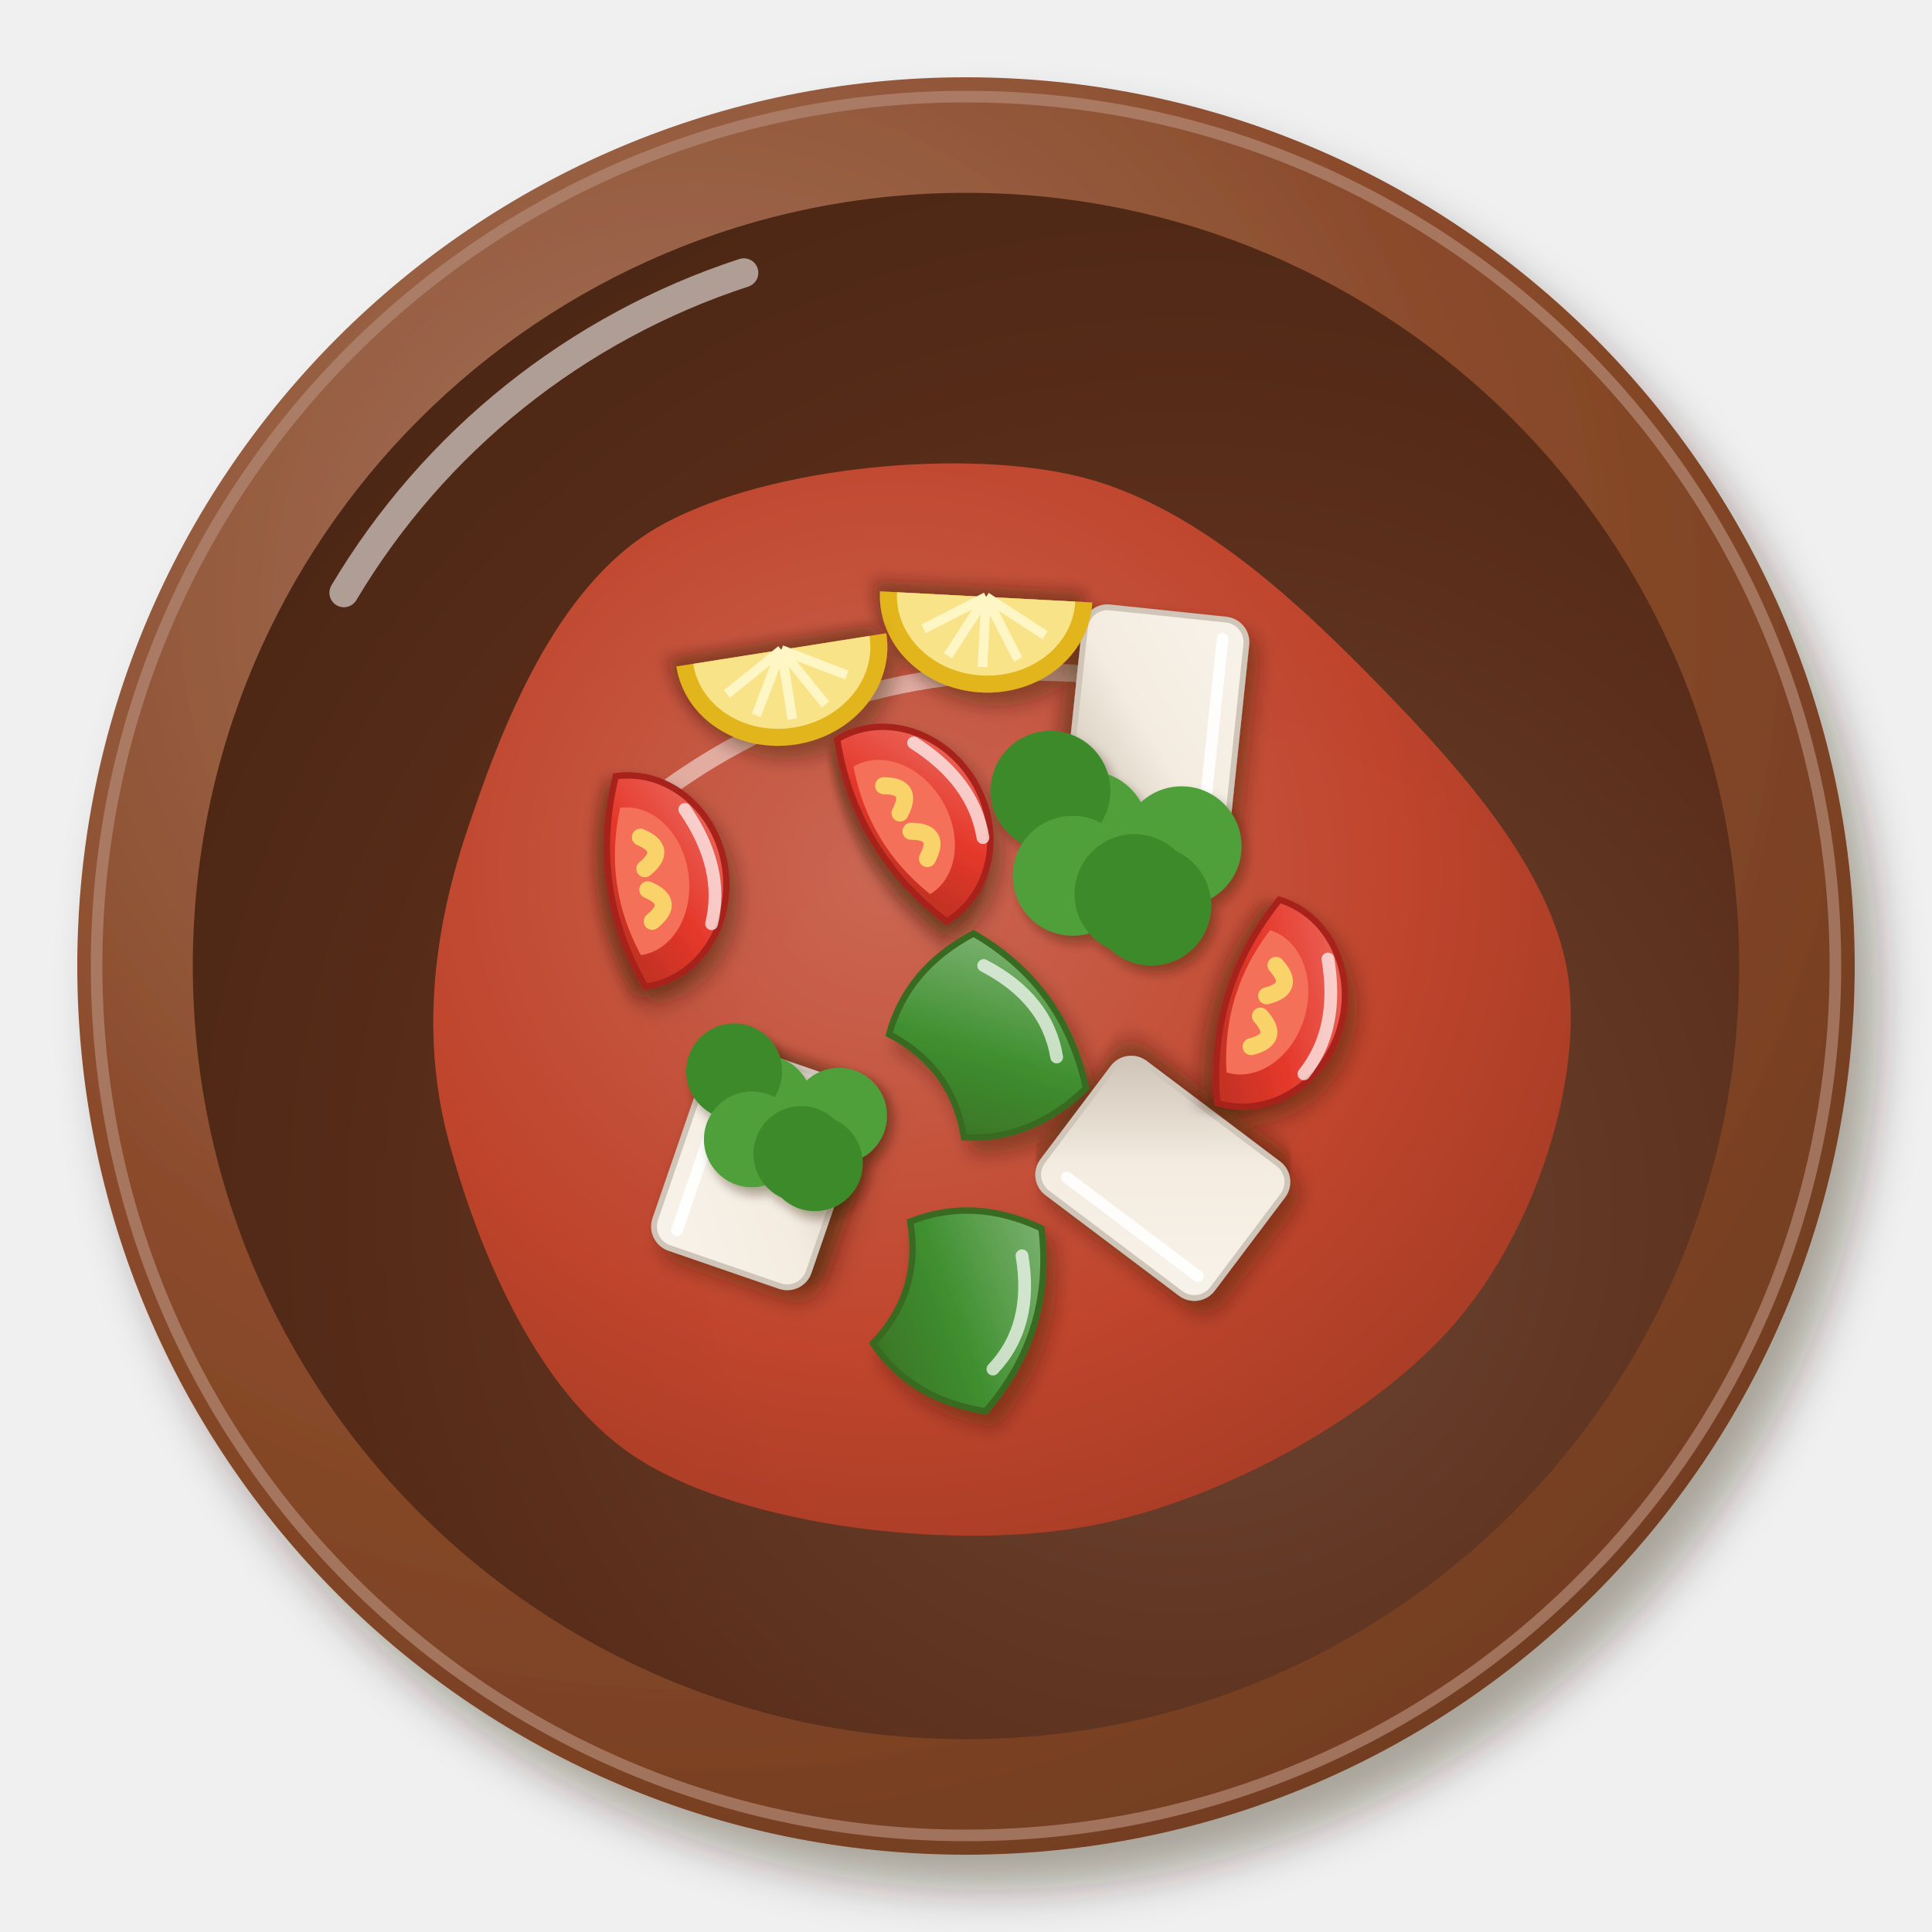
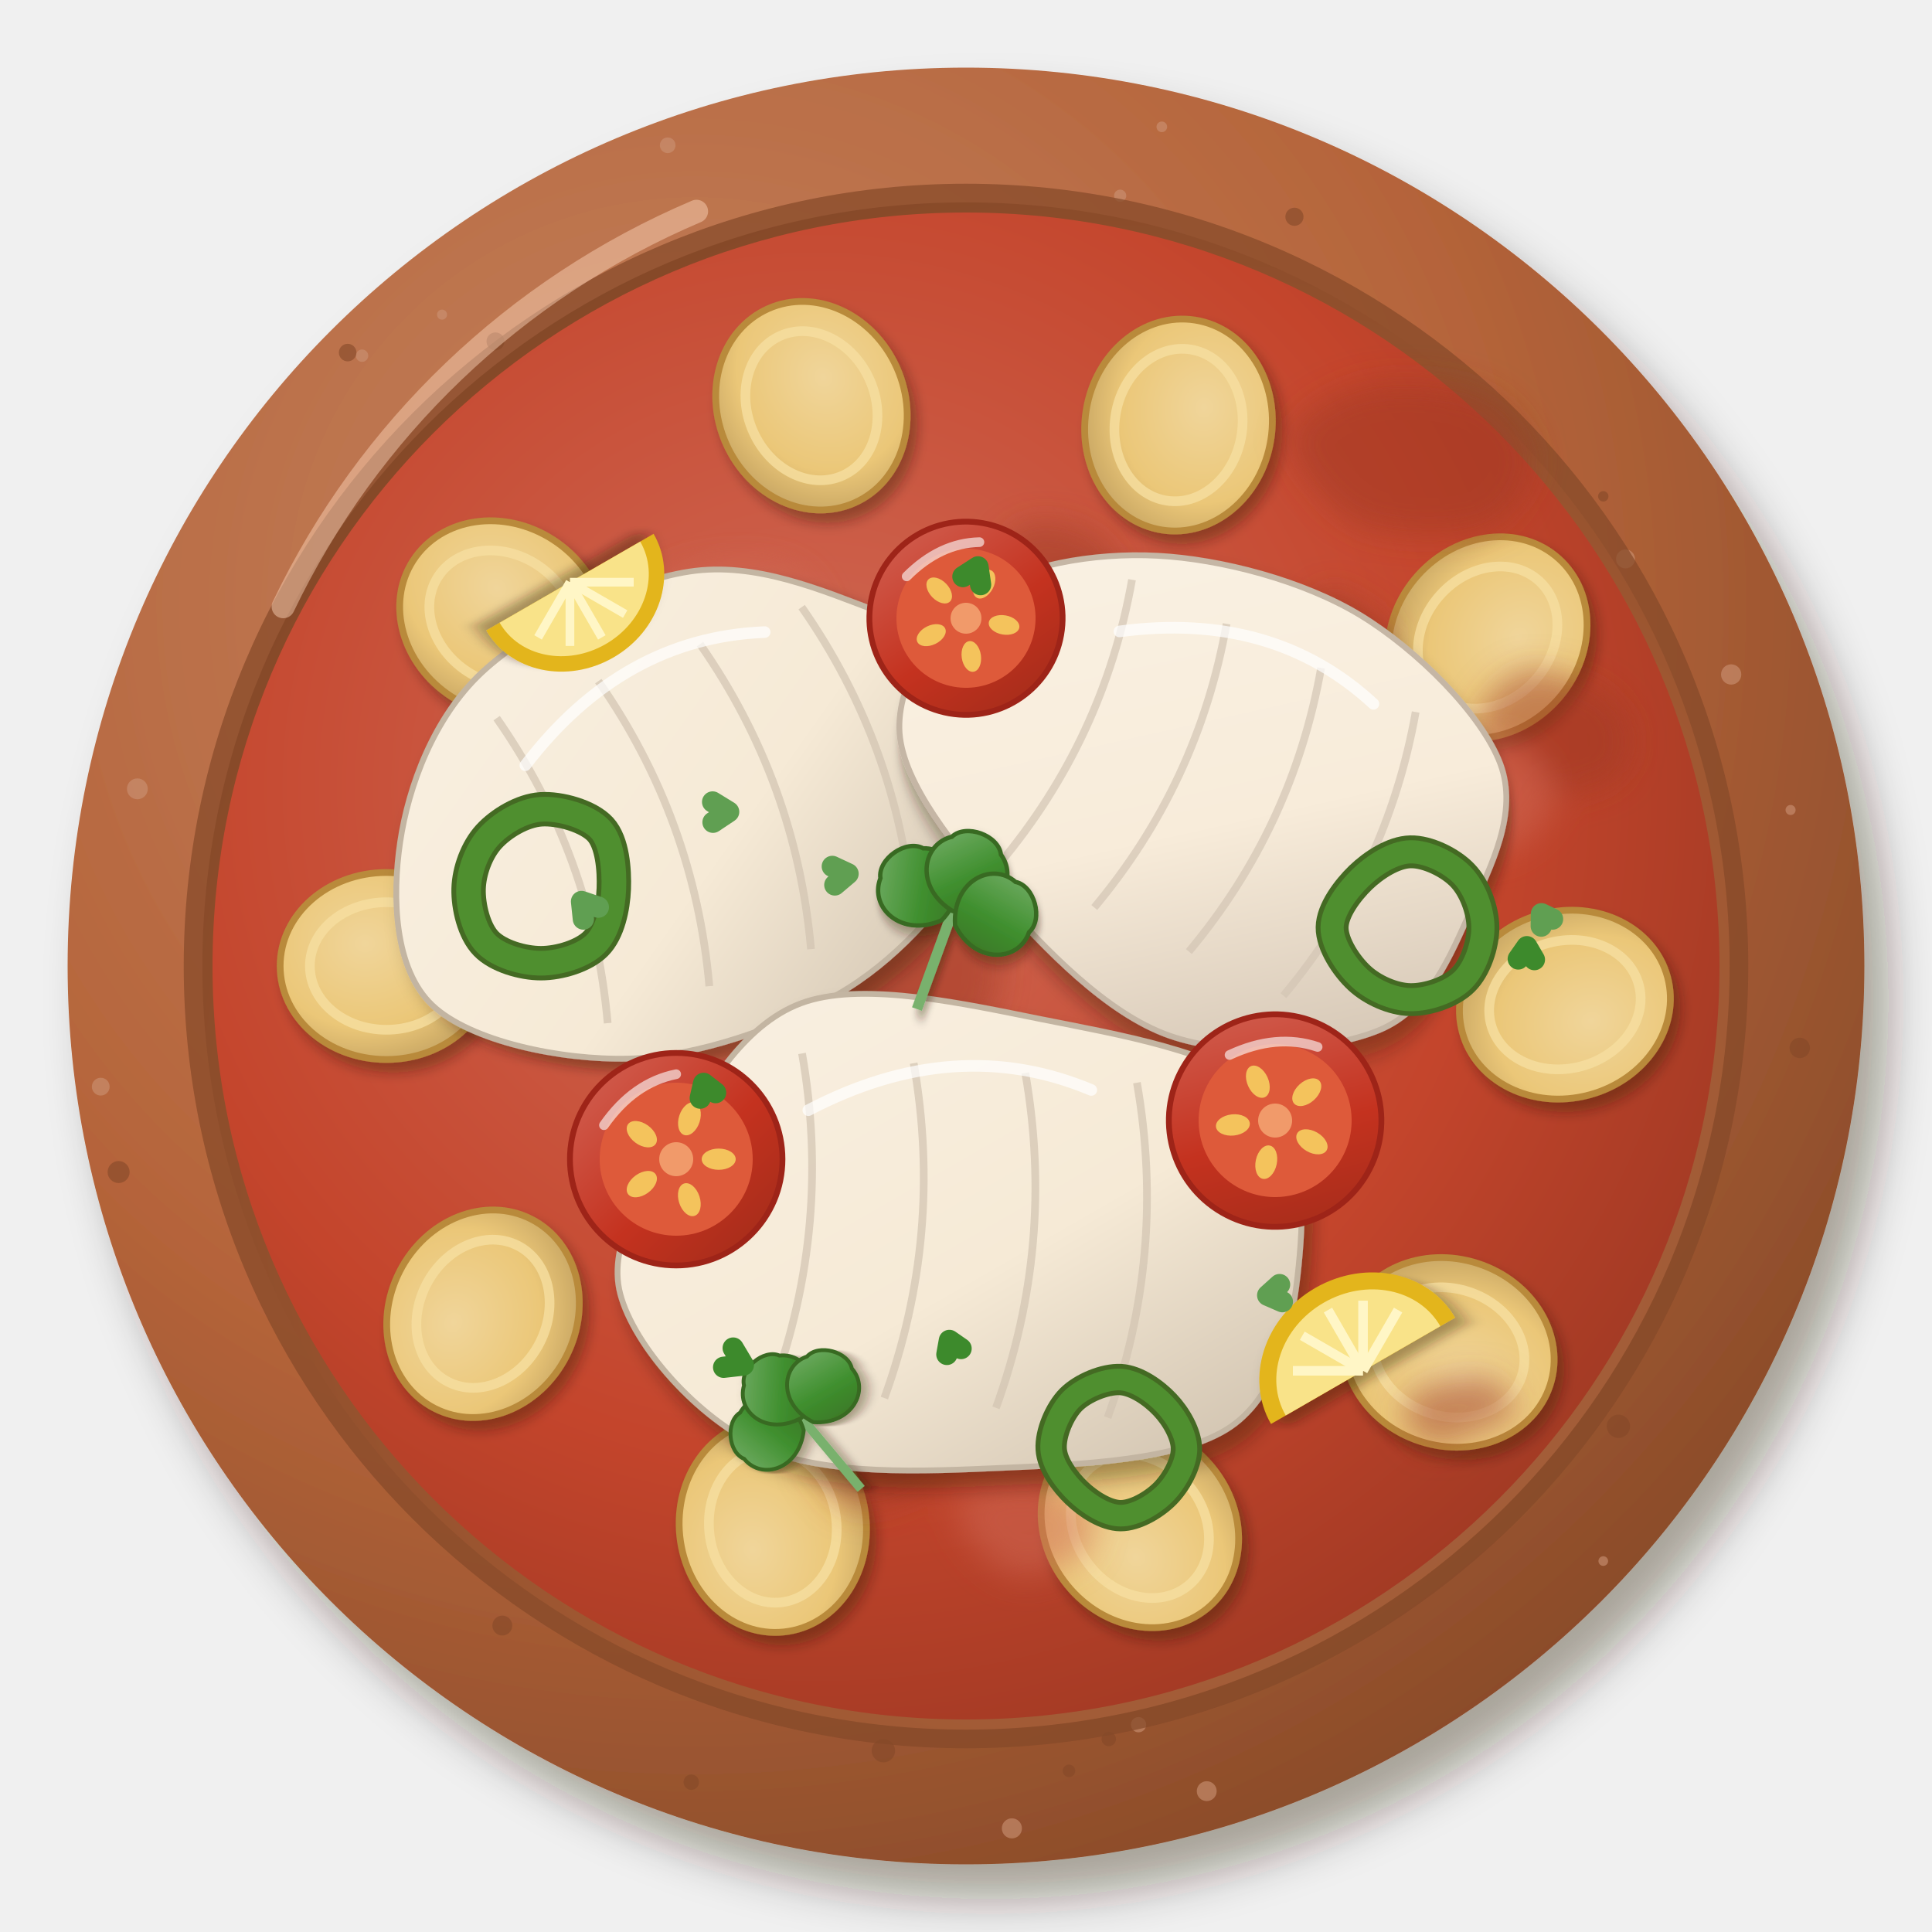
<svg xmlns="http://www.w3.org/2000/svg" viewBox="0 0 200 200" width="400" height="400">
  <defs>
    <filter id="eg_tagensamak-1" x="-30%" y="-30%" width="160%" height="160%">
      <feDropShadow dx="2.52" dy="3.6" stdDeviation="2.34" flood-color="#2b1607" flood-opacity=".36" />
    </filter>
    <radialGradient id="eg_tagensamak-2" cx="0.35" cy="0.3" r=".75">
-       <stop offset="0" stop-color="#a7775f" />
-       <stop offset=".6" stop-color="#8a4a2a" />
-       <stop offset="1" stop-color="#723d21" />
-     </radialGradient>
-     <radialGradient id="eg_tagensamak-3" cx="0.64" cy="0.66" r=".75">
-       <stop offset="0" stop-color="#6e4735" />
-       <stop offset=".6" stop-color="#5a2e1a" />
-       <stop offset="1" stop-color="#4b2614" />
+       <stop offset="0" stop-color="#c48361" />
+       <stop offset=".6" stop-color="#b5643a" />
+       <stop offset="1" stop-color="#8b4c2a" />
+     </radialGradient>
+     <radialGradient id="eg_tagensamak-3" cx="0.62" cy="0.64" r=".75">
+       <stop offset="0" stop-color="#aa6947" />
+       <stop offset=".6" stop-color="#a05832" />
+       <stop offset="1" stop-color="#7d4425" />
    </radialGradient>
    <radialGradient id="eg_tagensamak-4" cx="0.4" cy="0.38" r=".75">
      <stop offset="0" stop-color="#d06a56" />
      <stop offset=".6" stop-color="#c4452c" />
-       <stop offset="1" stop-color="#a23a24" />
+       <stop offset="1" stop-color="#963621" />
    </radialGradient>
    <filter id="eg_tagensamak-5" x="-30%" y="-30%" width="160%" height="160%">
+       <feDropShadow dx="0.7" dy="1" stdDeviation="0.65" flood-color="#2b1607" flood-opacity=".36" />
+     </filter>
+     <radialGradient id="eg_tagensamak-6" cx="0.4" cy="0.38" r=".75">
+       <stop offset="0" stop-color="#f0d59a" />
+       <stop offset=".6" stop-color="#ebc778" />
+       <stop offset="1" stop-color="#bb9a5c" />
+     </radialGradient>
+     <filter id="eg_tagensamak-7" x="-30%" y="-30%" width="160%" height="160%">
+       <feGaussianBlur stdDeviation="1.6" />
+     </filter>
+     <filter id="eg_tagensamak-8" x="-30%" y="-30%" width="160%" height="160%">
      <feDropShadow dx="0.98" dy="1.4" stdDeviation="0.91" flood-color="#2b1607" flood-opacity=".36" />
    </filter>
-     <filter id="eg_tagensamak-6" x="-30%" y="-30%" width="160%" height="160%">
-       <feDropShadow dx="0.84" dy="1.2" stdDeviation="0.78" flood-color="#2b1607" flood-opacity=".36" />
-     </filter>
-     <linearGradient id="eg_tagensamak-7" x1="0" y1="0" x2="1" y2="1">
-       <stop offset="0" stop-color="#f8f3eb" />
-       <stop offset=".55" stop-color="#f4ece0" />
-       <stop offset="1" stop-color="#ccc1b4" />
-     </linearGradient>
-     <filter id="eg_tagensamak-8" x="-30%" y="-30%" width="160%" height="160%">
-       <feDropShadow dx="0.7" dy="1" stdDeviation="0.65" flood-color="#2b1607" flood-opacity=".36" />
-     </filter>
    <linearGradient id="eg_tagensamak-9" x1="0" y1="0" x2="1" y2="1">
-       <stop offset="0" stop-color="#ed746a" />
-       <stop offset=".55" stop-color="#e5382a" />
-       <stop offset="1" stop-color="#b62f21" />
+       <stop offset="0" stop-color="#f9f0e2" />
+       <stop offset=".55" stop-color="#f6ead6" />
+       <stop offset="1" stop-color="#c9bba8" />
    </linearGradient>
    <linearGradient id="eg_tagensamak-10" x1="0" y1="0" x2="1" y2="1">
-       <stop offset="0" stop-color="#82b678" />
-       <stop offset=".55" stop-color="#3f8f2f" />
-       <stop offset="1" stop-color="#3a7025" />
-     </linearGradient>
-     <filter id="eg_tagensamak-11" x="-30%" y="-30%" width="160%" height="160%">
+       <stop offset="0" stop-color="#faf2e5" />
+       <stop offset=".55" stop-color="#f8ecda" />
+       <stop offset="1" stop-color="#cbbcab" />
+     </linearGradient>
+     <linearGradient id="eg_tagensamak-11" x1="0" y1="0" x2="1" y2="1">
+       <stop offset="0" stop-color="#d36557" />
+       <stop offset=".55" stop-color="#c4321f" />
+       <stop offset="1" stop-color="#9e2b19" />
+     </linearGradient>
+     <filter id="eg_tagensamak-12" x="-30%" y="-30%" width="160%" height="160%">
      <feDropShadow dx="0.56" dy="0.8" stdDeviation="0.52" flood-color="#2b1607" flood-opacity=".36" />
    </filter>
+     <linearGradient id="eg_tagensamak-13" x1="0" y1="0" x2="1" y2="1">
+       <stop offset="0" stop-color="#79b16d" />
+       <stop offset=".55" stop-color="#3f8f2e" />
+       <stop offset="1" stop-color="#3a7024" />
+     </linearGradient>
  </defs>
  <g filter="url(#eg_tagensamak-1)">
-     <circle cx="100" cy="100" r="92" fill="url(#eg_tagensamak-2)" />
-   </g>
-   <circle cx="100" cy="100" r="90" fill="none" stroke="#b38975" stroke-width="1.2" opacity=".7" />
-   <circle cx="100" cy="100" r="80.04" fill="url(#eg_tagensamak-3)" />
-   <path d="M35.6,61.36 A75.44,75.44 0 0 1 77,28.24" stroke="#fff" stroke-width="3" fill="none" stroke-linecap="round" opacity=".55" />
-   <path transform="translate(100 102)" d="M62.45,0C63.6,11.07 58.48,26.31 50.01,35.67C41.54,45.03 25.57,53.89 11.65,56.16C-2.27,58.43 -22.64,55.9 -33.49,49.3C-44.33,42.69 -50.41,27.41 -53.44,16.53C-56.47,5.65 -55.22,-5.35 -51.66,-15.98C-48.11,-26.62 -42.56,-41.15 -32.13,-47.3C-21.69,-53.44 -1.57,-55.61 10.96,-52.85C23.5,-50.09 34.51,-39.54 43.09,-30.73C51.67,-21.92 61.3,-11.07 62.45,0Z" fill="url(#eg_tagensamak-4)" opacity="0.95" />
-   <path transform="translate(100 102)" d="M-32.98,-18.85 Q-11.78,-35.34 16.49,-31.81" stroke="#fff" stroke-width="1.8" fill="none" stroke-linecap="round" opacity=".5" />
+     <circle cx="100" cy="100" r="93" fill="url(#eg_tagensamak-2)" />
+   </g>
+   <circle cx="110.66" cy="183.32" r="0.65" fill="#844828" opacity=".6" />
+   <circle cx="167.54" cy="147.65" r="1.21" fill="#844828" opacity=".6" />
+   <circle cx="45.76" cy="32.57" r="0.52" fill="#cb9375" opacity=".6" />
+   <circle cx="134" cy="22.44" r="0.94" fill="#844828" opacity=".6" />
+   <circle cx="37.48" cy="36.82" r="0.64" fill="#cb9375" opacity=".6" />
+   <circle cx="179.21" cy="69.82" r="1.05" fill="#cb9375" opacity=".6" />
+   <circle cx="185.36" cy="83.85" r="0.52" fill="#cb9375" opacity=".6" />
+   <circle cx="114.78" cy="180.02" r="0.75" fill="#844828" opacity=".6" />
+   <circle cx="115.96" cy="20.26" r="0.63" fill="#cb9375" opacity=".6" />
+   <circle cx="71.56" cy="184.49" r="0.8" fill="#844828" opacity=".6" />
+   <circle cx="12.28" cy="121.33" r="1.14" fill="#844828" opacity=".6" />
+   <circle cx="104.75" cy="189.27" r="1.04" fill="#cb9375" opacity=".6" />
+   <circle cx="186.31" cy="108.48" r="1.06" fill="#844828" opacity=".6" />
+   <circle cx="91.45" cy="181.23" r="1.21" fill="#844828" opacity=".6" />
+   <circle cx="165.97" cy="51.38" r="0.54" fill="#844828" opacity=".6" />
+   <circle cx="117.86" cy="178.54" r="0.79" fill="#cb9375" opacity=".6" />
+   <circle cx="14.22" cy="81.66" r="1.08" fill="#cb9375" opacity=".6" />
+   <circle cx="168.27" cy="57.86" r="0.98" fill="#cb9375" opacity=".6" />
+   <circle cx="120.27" cy="13.13" r="0.55" fill="#cb9375" opacity=".6" />
+   <circle cx="69.12" cy="15.04" r="0.81" fill="#cb9375" opacity=".6" />
+   <circle cx="51.29" cy="35.34" r="0.93" fill="#844828" opacity=".6" />
+   <circle cx="165.97" cy="161.6" r="0.5" fill="#cb9375" opacity=".6" />
+   <circle cx="124.92" cy="185.42" r="1.03" fill="#cb9375" opacity=".6" />
+   <circle cx="35.99" cy="36.5" r="0.91" fill="#844828" opacity=".6" />
+   <circle cx="52" cy="168.28" r="1.03" fill="#844828" opacity=".6" />
+   <circle cx="10.43" cy="112.49" r="0.92" fill="#cb9375" opacity=".6" />
+   <circle cx="100" cy="100" r="79.98" fill="none" stroke="#844828" stroke-width="2" opacity=".7" />
+   <circle cx="100" cy="100" r="79.05" fill="url(#eg_tagensamak-3)" />
+   <path d="M29.32,62.8 A83.7,83.7 0 0 1 72.1,21.88" stroke="#ffd9bf" stroke-width="2.4" fill="none" stroke-linecap="round" opacity=".45" />
+   <circle cx="100" cy="100" r="78" fill="url(#eg_tagensamak-4)" />
  <g filter="url(#eg_tagensamak-5)">
-     <g transform="translate(78.59 120.76) rotate(289)">
-       <g filter="url(#eg_tagensamak-6)">
-         <rect x="-11" y="-8.4" width="22" height="16.8" rx="2.35" fill="url(#eg_tagensamak-7)" stroke="#d0c5b9" stroke-width=".6" />
-       </g>
-       <path d="M-9,-5.9 L8,-5.9" stroke="#fff" stroke-width="1.2" stroke-linecap="round" opacity=".9" />
-     </g>
-     <g transform="translate(120.37 121.98) rotate(217)">
-       <g filter="url(#eg_tagensamak-6)">
-         <rect x="-11" y="-8.4" width="22" height="16.8" rx="2.35" fill="url(#eg_tagensamak-7)" stroke="#d0c5b9" stroke-width=".6" />
-       </g>
-       <path d="M-9,-5.9 L8,-5.9" stroke="#fff" stroke-width="1.2" stroke-linecap="round" opacity=".9" />
-     </g>
-     <g transform="translate(119.76 74.45) rotate(96)">
-       <g filter="url(#eg_tagensamak-6)">
-         <rect x="-11" y="-8.4" width="22" height="16.8" rx="2.35" fill="url(#eg_tagensamak-7)" stroke="#d0c5b9" stroke-width=".6" />
-       </g>
-       <path d="M-9,-5.9 L8,-5.9" stroke="#fff" stroke-width="1.2" stroke-linecap="round" opacity=".9" />
-     </g>
-     <g transform="translate(95.15 84.26) rotate(59) scale(1.1)">
-       <g filter="url(#eg_tagensamak-8)">
-         <path d="M-10,3 A10,9 0 0 1 10,3 Q0,7 -10,3Z" fill="url(#eg_tagensamak-9)" stroke="#a8221a" stroke-width=".6" />
-       </g>
-       <path d="M-7,3 A7,5.5 0 0 1 7,3 Q0,5.6 -7,3Z" fill="#f47058" />
-       <path d="M-4,1.5 Q-2.5,-1 -1,1.5 M1,1.5 Q2.5,-1 4,1.5" stroke="#f9d36b" stroke-width="1.6" fill="none" stroke-linecap="round" />
-       <path d="M-6,-3 Q0,-6 5,-4" stroke="#fff" stroke-width="1.2" fill="none" stroke-linecap="round" opacity=".7" />
-     </g>
-     <g transform="translate(132.38 104.62) rotate(107) scale(1.1)">
-       <g filter="url(#eg_tagensamak-8)">
-         <path d="M-10,3 A10,9 0 0 1 10,3 Q0,7 -10,3Z" fill="url(#eg_tagensamak-9)" stroke="#a8221a" stroke-width=".6" />
-       </g>
-       <path d="M-7,3 A7,5.5 0 0 1 7,3 Q0,5.6 -7,3Z" fill="#f47058" />
-       <path d="M-4,1.5 Q-2.5,-1 -1,1.5 M1,1.5 Q2.5,-1 4,1.5" stroke="#f9d36b" stroke-width="1.6" fill="none" stroke-linecap="round" />
-       <path d="M-6,-3 Q0,-6 5,-4" stroke="#fff" stroke-width="1.2" fill="none" stroke-linecap="round" opacity=".7" />
-     </g>
-     <g transform="translate(68.54 90.79) rotate(82) scale(1.1)">
-       <g filter="url(#eg_tagensamak-8)">
-         <path d="M-10,3 A10,9 0 0 1 10,3 Q0,7 -10,3Z" fill="url(#eg_tagensamak-9)" stroke="#a8221a" stroke-width=".6" />
-       </g>
-       <path d="M-7,3 A7,5.5 0 0 1 7,3 Q0,5.6 -7,3Z" fill="#f47058" />
-       <path d="M-4,1.5 Q-2.5,-1 -1,1.5 M1,1.5 Q2.5,-1 4,1.5" stroke="#f9d36b" stroke-width="1.6" fill="none" stroke-linecap="round" />
-       <path d="M-6,-3 Q0,-6 5,-4" stroke="#fff" stroke-width="1.2" fill="none" stroke-linecap="round" opacity=".7" />
-     </g>
-     <g transform="translate(99.66 135.02) rotate(107) scale(1.1)">
-       <path d="M-9,-5 Q0,-9 9,-5 Q10,2 6,7 Q0,4 -6,7 Q-10,2 -9,-5Z" fill="url(#eg_tagensamak-10)" stroke="#396a23" stroke-width=".6" />
-       <path d="M-6,-4 Q0,-7 5,-4.5" stroke="#fff" stroke-width="1.2" fill="none" stroke-linecap="round" opacity=".7" />
-     </g>
-     <g transform="translate(102.15 107.88) rotate(54) scale(1.1)">
-       <path d="M-9,-5 Q0,-9 9,-5 Q10,2 6,7 Q0,4 -6,7 Q-10,2 -9,-5Z" fill="url(#eg_tagensamak-10)" stroke="#396a23" stroke-width=".6" />
-       <path d="M-6,-4 Q0,-7 5,-4.5" stroke="#fff" stroke-width="1.2" fill="none" stroke-linecap="round" opacity=".7" />
-     </g>
-     <g transform="translate(101.97 63.99) rotate(183) scale(1.1)">
-       <g filter="url(#eg_tagensamak-8)">
-         <path d="M-10,2 A10,9 0 0 1 10,2 Z" fill="#e3b51f" />
-       </g>
-       <path d="M-8.4,2 A8.4,7.4 0 0 1 8.4,2 Z" fill="#f9e389" />
-       <path transform="rotate(-60 0 2)" d="M0,2 L0,-4.6" stroke="#fff6c6" stroke-width=".9" />
-       <path transform="rotate(-30 0 2)" d="M0,2 L0,-4.6" stroke="#fff6c6" stroke-width=".9" />
-       <path transform="rotate(0 0 2)" d="M0,2 L0,-4.6" stroke="#fff6c6" stroke-width=".9" />
-       <path transform="rotate(30 0 2)" d="M0,2 L0,-4.6" stroke="#fff6c6" stroke-width=".9" />
-       <path transform="rotate(60 0 2)" d="M0,2 L0,-4.6" stroke="#fff6c6" stroke-width=".9" />
-     </g>
-     <g transform="translate(81.23 69.45) rotate(171) scale(1.1)">
-       <g filter="url(#eg_tagensamak-8)">
-         <path d="M-10,2 A10,9 0 0 1 10,2 Z" fill="#e3b51f" />
-       </g>
-       <path d="M-8.4,2 A8.4,7.4 0 0 1 8.4,2 Z" fill="#f9e389" />
-       <path transform="rotate(-60 0 2)" d="M0,2 L0,-4.6" stroke="#fff6c6" stroke-width=".9" />
-       <path transform="rotate(-30 0 2)" d="M0,2 L0,-4.6" stroke="#fff6c6" stroke-width=".9" />
-       <path transform="rotate(0 0 2)" d="M0,2 L0,-4.6" stroke="#fff6c6" stroke-width=".9" />
-       <path transform="rotate(30 0 2)" d="M0,2 L0,-4.6" stroke="#fff6c6" stroke-width=".9" />
-       <path transform="rotate(60 0 2)" d="M0,2 L0,-4.6" stroke="#fff6c6" stroke-width=".9" />
-     </g>
-   </g>
-   <g filter="url(#eg_tagensamak-11)">
-     <circle cx="122.32" cy="87.6" r="6.2" fill="#4fa03a" />
-     <circle cx="119.18" cy="93.75" r="6.2" fill="#3d8a2c" />
-     <circle cx="112.66" cy="86.02" r="6.2" fill="#4fa03a" />
-     <circle cx="108.75" cy="81.86" r="6.2" fill="#3d8a2c" />
-     <circle cx="111.04" cy="90.66" r="6.2" fill="#4fa03a" />
-     <circle cx="117.43" cy="92.55" r="6.2" fill="#3d8a2c" />
-   </g>
-   <g filter="url(#eg_tagensamak-11)">
-     <circle cx="86.86" cy="115.5" r="4.96" fill="#4fa03a" />
-     <circle cx="84.35" cy="120.42" r="4.96" fill="#3d8a2c" />
-     <circle cx="79.13" cy="114.23" r="4.96" fill="#4fa03a" />
-     <circle cx="76" cy="110.91" r="4.96" fill="#3d8a2c" />
-     <circle cx="77.83" cy="117.95" r="4.96" fill="#4fa03a" />
-     <circle cx="82.95" cy="119.46" r="4.96" fill="#3d8a2c" />
-   </g>
+     <g transform="translate(40 100)">
+       <ellipse rx="11" ry="9.68" fill="url(#eg_tagensamak-6)" stroke="#b98a3a" stroke-width=".7" />
+       <ellipse rx="7.92" ry="6.6" fill="none" stroke="#f6dfa0" stroke-width="1" opacity=".8" />
+     </g>
+     <g transform="translate(52 64) rotate(33)">
+       <ellipse rx="11" ry="9.68" fill="url(#eg_tagensamak-6)" stroke="#b98a3a" stroke-width=".7" />
+       <ellipse rx="7.92" ry="6.6" fill="none" stroke="#f6dfa0" stroke-width="1" opacity=".8" />
+     </g>
+     <g transform="translate(84 42) rotate(66)">
+       <ellipse rx="11" ry="9.68" fill="url(#eg_tagensamak-6)" stroke="#b98a3a" stroke-width=".7" />
+       <ellipse rx="7.92" ry="6.6" fill="none" stroke="#f6dfa0" stroke-width="1" opacity=".8" />
+     </g>
+     <g transform="translate(122 44) rotate(99)">
+       <ellipse rx="11" ry="9.68" fill="url(#eg_tagensamak-6)" stroke="#b98a3a" stroke-width=".7" />
+       <ellipse rx="7.92" ry="6.6" fill="none" stroke="#f6dfa0" stroke-width="1" opacity=".8" />
+     </g>
+     <g transform="translate(154 66) rotate(132)">
+       <ellipse rx="11" ry="9.68" fill="url(#eg_tagensamak-6)" stroke="#b98a3a" stroke-width=".7" />
+       <ellipse rx="7.92" ry="6.6" fill="none" stroke="#f6dfa0" stroke-width="1" opacity=".8" />
+     </g>
+     <g transform="translate(162 104) rotate(165)">
+       <ellipse rx="11" ry="9.68" fill="url(#eg_tagensamak-6)" stroke="#b98a3a" stroke-width=".7" />
+       <ellipse rx="7.92" ry="6.6" fill="none" stroke="#f6dfa0" stroke-width="1" opacity=".8" />
+     </g>
+     <g transform="translate(150 140) rotate(198)">
+       <ellipse rx="11" ry="9.68" fill="url(#eg_tagensamak-6)" stroke="#b98a3a" stroke-width=".7" />
+       <ellipse rx="7.92" ry="6.6" fill="none" stroke="#f6dfa0" stroke-width="1" opacity=".8" />
+     </g>
+     <g transform="translate(118 158) rotate(231)">
+       <ellipse rx="11" ry="9.68" fill="url(#eg_tagensamak-6)" stroke="#b98a3a" stroke-width=".7" />
+       <ellipse rx="7.92" ry="6.6" fill="none" stroke="#f6dfa0" stroke-width="1" opacity=".8" />
+     </g>
+     <g transform="translate(80 158) rotate(264)">
+       <ellipse rx="11" ry="9.68" fill="url(#eg_tagensamak-6)" stroke="#b98a3a" stroke-width=".7" />
+       <ellipse rx="7.92" ry="6.6" fill="none" stroke="#f6dfa0" stroke-width="1" opacity=".8" />
+     </g>
+     <g transform="translate(50 136) rotate(297)">
+       <ellipse rx="11" ry="9.68" fill="url(#eg_tagensamak-6)" stroke="#b98a3a" stroke-width=".7" />
+       <ellipse rx="7.92" ry="6.6" fill="none" stroke="#f6dfa0" stroke-width="1" opacity=".8" />
+     </g>
+   </g>
+   <g filter="url(#eg_tagensamak-7)" opacity="0.5">
+     <path d="M168.64,75.89C168.8,77.39 168.67,79.73 166.94,80.78C165.21,81.83 160.41,82.69 158.26,82.2C156.11,81.71 154.88,79.26 154.03,77.84C153.18,76.42 152.46,75.09 153.16,73.68C153.85,72.28 156.06,69.73 158.2,69.41C160.33,69.09 164.22,70.67 165.97,71.75C167.71,72.83 168.48,74.38 168.64,75.89ZM156.85,146.09C156.61,147.02 154.11,147.75 152.72,148.34C151.33,148.93 149.69,149.79 148.5,149.62C147.31,149.46 146.02,148.13 145.57,147.35C145.12,146.56 145.26,145.59 145.78,144.9C146.31,144.21 147.34,143.57 148.74,143.21C150.14,142.85 152.81,142.25 154.17,142.73C155.52,143.21 157.09,145.16 156.85,146.09ZM115.47,57.8C115.6,58.88 114.16,60.87 112.79,61.32C111.42,61.77 108.72,60.86 107.24,60.49C105.76,60.11 104.54,59.76 103.92,59.08C103.31,58.4 103.04,57.24 103.53,56.41C104.03,55.58 105.45,54.37 106.87,54.12C108.29,53.86 110.6,54.26 112.04,54.87C113.47,55.49 115.35,56.73 115.47,57.8ZM158.67,47.57C158.74,49.85 156.84,53.33 154.13,54.55C151.41,55.77 145.4,55.59 142.37,54.88C139.34,54.17 137.35,52.05 135.94,50.28C134.53,48.51 132.89,46.03 133.93,44.27C134.97,42.51 138.87,40.27 142.16,39.71C145.46,39.15 150.96,39.6 153.72,40.91C156.47,42.22 158.61,45.3 158.67,47.57ZM72.71,89.85C72.92,91.12 72.68,93.49 71.25,94.16C69.83,94.83 66.3,94.23 64.18,93.86C62.07,93.5 59.36,92.94 58.56,91.96C57.76,90.98 58.56,89.35 59.36,87.98C60.17,86.6 61.63,83.95 63.4,83.71C65.17,83.47 68.43,85.5 69.98,86.53C71.53,87.55 72.49,88.58 72.71,89.85ZM103.48,100.33C103.43,102.4 103.2,105.31 101.07,106.42C98.95,107.52 93.84,107.42 90.73,106.93C87.62,106.45 84.06,105.23 82.41,103.52C80.76,101.81 79.43,98.24 80.84,96.67C82.25,95.09 87.43,94.51 90.86,94.06C94.29,93.62 99.31,92.93 101.41,93.98C103.52,95.02 103.54,98.25 103.48,100.33ZM144.08,65.25C144.23,66.08 143.83,67.62 142.83,68.09C141.83,68.57 139.58,68.31 138.09,68.1C136.61,67.88 134.45,67.48 133.92,66.8C133.4,66.12 134.33,64.95 134.94,64.01C135.56,63.06 136.45,61.26 137.61,61.11C138.77,60.96 140.83,62.43 141.91,63.12C142.99,63.81 143.92,64.42 144.08,65.25ZM130.72,72.26C130.48,74.18 127.41,76 124.75,77.46C122.1,78.93 118.13,81.24 114.76,81.04C111.38,80.85 105.61,78.22 104.5,76.27C103.4,74.32 106.31,71.16 108.14,69.34C109.96,67.51 112.44,65.89 115.44,65.33C118.45,64.77 123.6,64.83 126.15,65.99C128.69,67.14 130.95,70.35 130.72,72.26ZM98.49,151.91C98.44,152.99 95.67,154.34 93.98,155.04C92.3,155.74 89.88,156.37 88.38,156.09C86.88,155.81 85.75,154.38 84.97,153.38C84.2,152.38 83.15,150.95 83.74,150.08C84.34,149.21 86.79,148.44 88.55,148.18C90.3,147.93 92.61,147.94 94.27,148.56C95.93,149.19 98.54,150.83 98.49,151.91Z" fill="#9e3923" />
+     <path d="M84.95,64.33C84.83,65.94 83.09,67.67 80.99,68.89C78.89,70.11 75.34,71.81 72.36,71.64C69.38,71.47 64.09,69.5 63.13,67.87C62.17,66.23 64.97,63.34 66.61,61.82C68.26,60.3 70.49,59.2 73.01,58.76C75.53,58.32 79.73,58.27 81.72,59.2C83.71,60.12 85.08,62.71 84.95,64.33ZM126.02,115.84C125.93,116.78 124.86,117.78 123.64,118.46C122.43,119.14 120.28,120.07 118.73,119.92C117.18,119.78 114.91,118.5 114.37,117.58C113.82,116.66 114.65,115.21 115.44,114.42C116.23,113.62 117.67,113.08 119.12,112.82C120.58,112.55 123.03,112.3 124.18,112.81C125.33,113.31 126.11,114.9 126.02,115.84ZM160.85,82.67C160.8,84.55 158.13,87.38 155.81,88.18C153.48,88.97 149.64,87.91 146.89,87.46C144.14,87 140.85,86.79 139.31,85.44C137.76,84.1 136.4,80.84 137.59,79.39C138.79,77.93 143.36,77.12 146.45,76.7C149.55,76.29 153.74,75.9 156.14,76.9C158.54,77.89 160.91,80.79 160.85,82.67ZM113.11,157.73C113.2,158.75 113.06,160.12 111.79,161.03C110.53,161.93 107.35,163.36 105.52,163.14C103.69,162.92 101.85,161.03 100.81,159.72C99.78,158.41 98.46,156.37 99.3,155.29C100.15,154.22 103.88,153.33 105.87,153.26C107.85,153.19 110,154.14 111.21,154.88C112.42,155.63 113.01,156.71 113.11,157.73ZM59.02,103.67C58.86,104.44 57.93,105.17 57.01,105.61C56.09,106.05 54.63,106.43 53.51,106.31C52.39,106.2 50.69,105.52 50.29,104.92C49.88,104.31 50.53,103.27 51.08,102.66C51.63,102.04 52.43,101.49 53.58,101.21C54.73,100.93 57.07,100.57 57.98,100.98C58.88,101.39 59.18,102.9 59.02,103.67Z" fill="#d06a56" />
+   </g>
+   <g transform="translate(74 84) rotate(-20)">
+     <g filter="url(#eg_tagensamak-8)">
+       <path d="M34.27,0C34.32,4.58 28.06,10.14 23.27,13.83C18.48,17.52 12.24,20.95 5.51,22.14C-1.22,23.34 -10.47,23.21 -17.11,21C-23.76,18.78 -31.91,13.71 -34.34,8.85C-36.77,3.99 -34.46,-3.07 -31.69,-8.17C-28.93,-13.27 -24.03,-19.09 -17.74,-21.77C-11.46,-24.45 -0.75,-25.59 6.03,-24.23C12.82,-22.88 18.26,-17.69 22.97,-13.65C27.68,-9.61 34.22,-4.58 34.27,0Z" fill="url(#eg_tagensamak-9)" stroke="#c3b5a2" stroke-width=".6" />
+     </g>
+     <path d="M-17.92,-16.8 q4.48,16.8 0,33.6M-6.72,-16.8 q4.48,16.8 0,33.6M4.48,-16.8 q4.48,16.8 0,33.6M15.68,-16.8 q4.48,16.8 0,33.6" stroke="#d1c3b1" stroke-width=".8" fill="none" opacity=".7" />
+     <path d="M-16.8,-11.2 Q-2.8,-20.16 11.2,-15.68" stroke="#fff" stroke-width="1.2" fill="none" stroke-linecap="round" opacity=".7" />
+   </g>
+   <g transform="translate(126 82) rotate(25)">
+     <g filter="url(#eg_tagensamak-8)">
+       <path d="M28.97,0C29.02,5.05 29.42,11.07 25.62,15.23C21.83,19.39 13.12,24.24 6.21,24.93C-0.7,25.63 -9.4,22.18 -15.83,19.42C-22.26,16.65 -29.83,12.92 -32.38,8.35C-34.92,3.77 -33.85,-3.37 -31.11,-8.02C-28.38,-12.67 -22.08,-17.09 -15.95,-19.56C-9.81,-22.04 -1.19,-23.61 5.69,-22.86C12.57,-22.1 21.44,-18.86 25.32,-15.05C29.2,-11.24 28.92,-5.05 28.97,0Z" fill="url(#eg_tagensamak-10)" stroke="#c5b6a5" stroke-width=".6" />
+     </g>
+     <path d="M-17.28,-16.2 q4.32,16.2 0,32.4M-6.48,-16.2 q4.32,16.2 0,32.4M4.32,-16.2 q4.32,16.2 0,32.4M15.12,-16.2 q4.32,16.2 0,32.4" stroke="#d3c5b4" stroke-width=".8" fill="none" opacity=".7" />
+     <path d="M-16.2,-10.8 Q-2.7,-19.44 10.8,-15.12" stroke="#fff" stroke-width="1.2" fill="none" stroke-linecap="round" opacity=".7" />
+   </g>
+   <g transform="translate(100 128) rotate(5)">
+     <g filter="url(#eg_tagensamak-8)">
+       <path d="M34.57,0C34.5,5.79 33.78,13.31 29,17.24C24.21,21.16 13.89,22.47 5.86,23.53C-2.18,24.59 -12.39,26 -19.22,23.58C-26.05,21.17 -33.24,14.3 -35.13,9.06C-37.03,3.81 -33.34,-2.57 -30.58,-7.88C-27.82,-13.19 -24.64,-20.26 -18.58,-22.8C-12.53,-25.33 -2.25,-23.98 5.75,-23.09C13.75,-22.21 24.61,-21.33 29.41,-17.48C34.21,-13.63 34.64,-5.79 34.57,0Z" fill="url(#eg_tagensamak-9)" stroke="#c3b5a2" stroke-width=".6" />
+     </g>
+     <path d="M-18.56,-17.4 q4.64,17.4 0,34.8M-6.96,-17.4 q4.64,17.4 0,34.8M4.64,-17.4 q4.64,17.4 0,34.8M16.24,-17.4 q4.64,17.4 0,34.8" stroke="#d1c3b1" stroke-width=".8" fill="none" opacity=".7" />
+     <path d="M-17.4,-11.6 Q-2.9,-20.88 11.6,-16.24" stroke="#fff" stroke-width="1.2" fill="none" stroke-linecap="round" opacity=".7" />
+   </g>
+   <g transform="translate(70 120)">
+     <circle r="11" fill="url(#eg_tagensamak-11)" stroke="#9e2418" stroke-width=".6" />
+     <circle r="7.92" fill="#de5a3a" />
+     <ellipse cx="4.4" cy="0" rx="1.76" ry="1.1" transform="rotate(0 4.4 0)" fill="#f4c35c" />
+     <ellipse cx="1.36" cy="4.19" rx="1.76" ry="1.1" transform="rotate(72 1.36 4.19)" fill="#f4c35c" />
+     <ellipse cx="-3.56" cy="2.58" rx="1.76" ry="1.1" transform="rotate(144 -3.56 2.58)" fill="#f4c35c" />
+     <ellipse cx="-3.56" cy="-2.59" rx="1.76" ry="1.1" transform="rotate(216 -3.56 -2.59)" fill="#f4c35c" />
+     <ellipse cx="1.37" cy="-4.18" rx="1.76" ry="1.1" transform="rotate(288 1.37 -4.18)" fill="#f4c35c" />
+     <circle r="1.76" fill="#f19a6a" />
+     <path d="M-7.48,-3.52 Q-4.4,-7.92 0,-8.8" stroke="#fff" stroke-width="1" fill="none" stroke-linecap="round" opacity=".6" />
+   </g>
+   <g transform="translate(132 116) rotate(30)">
+     <circle r="11" fill="url(#eg_tagensamak-11)" stroke="#9e2418" stroke-width=".6" />
+     <circle r="7.92" fill="#de5a3a" />
+     <ellipse cx="4.4" cy="0" rx="1.76" ry="1.1" transform="rotate(0 4.4 0)" fill="#f4c35c" />
+     <ellipse cx="1.36" cy="4.19" rx="1.76" ry="1.1" transform="rotate(72 1.36 4.19)" fill="#f4c35c" />
+     <ellipse cx="-3.56" cy="2.58" rx="1.76" ry="1.1" transform="rotate(144 -3.56 2.58)" fill="#f4c35c" />
+     <ellipse cx="-3.56" cy="-2.59" rx="1.76" ry="1.1" transform="rotate(216 -3.56 -2.59)" fill="#f4c35c" />
+     <ellipse cx="1.37" cy="-4.18" rx="1.76" ry="1.1" transform="rotate(288 1.37 -4.18)" fill="#f4c35c" />
+     <circle r="1.76" fill="#f19a6a" />
+     <path d="M-7.48,-3.52 Q-4.4,-7.92 0,-8.8" stroke="#fff" stroke-width="1" fill="none" stroke-linecap="round" opacity=".6" />
+   </g>
+   <g transform="translate(100 64) rotate(10)">
+     <circle r="10" fill="url(#eg_tagensamak-11)" stroke="#9e2418" stroke-width=".6" />
+     <circle r="7.2" fill="#de5a3a" />
+     <ellipse cx="4" cy="0" rx="1.6" ry="1" transform="rotate(0 4 0)" fill="#f4c35c" />
+     <ellipse cx="1.23" cy="3.8" rx="1.6" ry="1" transform="rotate(72 1.23 3.8)" fill="#f4c35c" />
+     <ellipse cx="-3.24" cy="2.35" rx="1.6" ry="1" transform="rotate(144 -3.24 2.35)" fill="#f4c35c" />
+     <ellipse cx="-3.23" cy="-2.35" rx="1.6" ry="1" transform="rotate(216 -3.23 -2.35)" fill="#f4c35c" />
+     <ellipse cx="1.24" cy="-3.8" rx="1.6" ry="1" transform="rotate(288 1.24 -3.8)" fill="#f4c35c" />
+     <circle r="1.6" fill="#f19a6a" />
+     <path d="M-6.8,-3.2 Q-4,-7.2 0,-8" stroke="#fff" stroke-width="1" fill="none" stroke-linecap="round" opacity=".6" />
+   </g>
+   <g transform="translate(56 92)">
+     <path d="M7.54,0C7.46,1.97 6.94,4.4 5.68,5.68C4.42,6.96 1.89,7.71 0,7.71C-1.89,7.71 -4.44,6.97 -5.68,5.68C-6.93,4.4 -7.54,1.85 -7.49,0C-7.44,-1.85 -6.64,-4.02 -5.39,-5.39C-4.14,-6.76 -1.92,-8.1 0,-8.22C1.92,-8.35 4.89,-7.52 6.15,-6.15C7.4,-4.78 7.61,-1.97 7.54,0Z" fill="none" stroke="#446a23" stroke-width="3.56" />
+     <path d="M7.54,0C7.46,1.97 6.94,4.4 5.68,5.68C4.42,6.96 1.89,7.71 0,7.71C-1.89,7.71 -4.44,6.97 -5.68,5.68C-6.93,4.4 -7.54,1.85 -7.49,0C-7.44,-1.85 -6.64,-4.02 -5.39,-5.39C-4.14,-6.76 -1.92,-8.1 0,-8.22C1.92,-8.35 4.89,-7.52 6.15,-6.15C7.4,-4.78 7.61,-1.97 7.54,0Z" fill="none" stroke="#4f8f2f" stroke-width="2.56" />
+   </g>
+   <g transform="translate(146 96)">
+     <path d="M7.51,0C7.52,1.81 6.71,4.21 5.45,5.45C4.2,6.7 1.79,7.51 0,7.48C-1.79,7.45 -3.91,6.51 -5.26,5.26C-6.61,4.02 -8.12,1.74 -8.1,0C-8.08,-1.74 -6.5,-3.84 -5.15,-5.15C-3.8,-6.45 -1.76,-7.78 0,-7.82C1.76,-7.87 4.14,-6.7 5.39,-5.39C6.65,-4.09 7.5,-1.81 7.51,0Z" fill="none" stroke="#446a23" stroke-width="3.4" />
+     <path d="M7.51,0C7.52,1.81 6.71,4.21 5.45,5.45C4.2,6.7 1.79,7.51 0,7.48C-1.79,7.45 -3.91,6.51 -5.26,5.26C-6.61,4.02 -8.12,1.74 -8.1,0C-8.08,-1.74 -6.5,-3.84 -5.15,-5.15C-3.8,-6.45 -1.76,-7.78 0,-7.82C1.76,-7.87 4.14,-6.7 5.39,-5.39C6.65,-4.09 7.5,-1.81 7.51,0Z" fill="none" stroke="#4f8f2f" stroke-width="2.4" />
+   </g>
+   <g transform="translate(116 150)">
+     <path d="M6.82,0C6.82,1.53 5.74,3.46 4.61,4.61C3.47,5.76 1.53,6.91 0,6.9C-1.53,6.89 -3.35,5.7 -4.55,4.55C-5.75,3.4 -7.09,1.61 -7.18,0C-7.28,-1.61 -6.31,-3.92 -5.12,-5.12C-3.92,-6.32 -1.62,-7.27 0,-7.19C1.62,-7.1 3.46,-5.79 4.59,-4.59C5.73,-3.4 6.82,-1.53 6.82,0Z" fill="none" stroke="#446a23" stroke-width="3.24" />
+     <path d="M6.82,0C6.82,1.53 5.74,3.46 4.61,4.61C3.47,5.76 1.53,6.91 0,6.9C-1.53,6.89 -3.35,5.7 -4.55,4.55C-5.75,3.4 -7.09,1.61 -7.18,0C-7.28,-1.61 -6.31,-3.92 -5.12,-5.12C-3.92,-6.32 -1.62,-7.27 0,-7.19C1.62,-7.1 3.46,-5.79 4.59,-4.59C5.73,-3.4 6.82,-1.53 6.82,0Z" fill="none" stroke="#4f8f2f" stroke-width="2.24" />
+   </g>
+   <g transform="translate(140 140) rotate(-30) scale(1.1)">
+     <g filter="url(#eg_tagensamak-5)">
+       <path d="M-10,2 A10,9 0 0 1 10,2 Z" fill="#e3b51f" />
+     </g>
+     <path d="M-8.4,2 A8.4,7.4 0 0 1 8.4,2 Z" fill="#f9e389" />
+     <path transform="rotate(-60 0 2)" d="M0,2 L0,-4.6" stroke="#fff6c6" stroke-width=".9" />
+     <path transform="rotate(-30 0 2)" d="M0,2 L0,-4.6" stroke="#fff6c6" stroke-width=".9" />
+     <path transform="rotate(0 0 2)" d="M0,2 L0,-4.6" stroke="#fff6c6" stroke-width=".9" />
+     <path transform="rotate(30 0 2)" d="M0,2 L0,-4.6" stroke="#fff6c6" stroke-width=".9" />
+     <path transform="rotate(60 0 2)" d="M0,2 L0,-4.6" stroke="#fff6c6" stroke-width=".9" />
+   </g>
+   <g transform="translate(60 62) rotate(150)">
+     <g filter="url(#eg_tagensamak-5)">
+       <path d="M-10,2 A10,9 0 0 1 10,2 Z" fill="#e3b51f" />
+     </g>
+     <path d="M-8.4,2 A8.4,7.4 0 0 1 8.4,2 Z" fill="#f9e389" />
+     <path transform="rotate(-60 0 2)" d="M0,2 L0,-4.6" stroke="#fff6c6" stroke-width=".9" />
+     <path transform="rotate(-30 0 2)" d="M0,2 L0,-4.6" stroke="#fff6c6" stroke-width=".9" />
+     <path transform="rotate(0 0 2)" d="M0,2 L0,-4.6" stroke="#fff6c6" stroke-width=".9" />
+     <path transform="rotate(30 0 2)" d="M0,2 L0,-4.6" stroke="#fff6c6" stroke-width=".9" />
+     <path transform="rotate(60 0 2)" d="M0,2 L0,-4.6" stroke="#fff6c6" stroke-width=".9" />
+   </g>
+   <g transform="translate(98 96) rotate(20) scale(0.9)">
+     <g filter="url(#eg_tagensamak-12)">
+       <path d="M0,10 L0,-2" stroke="#79b16d" stroke-width="1.2" />
+       <path transform="rotate(-55) translate(0 -1)" d="M0,0 C-5,-1 -6,-6 -3,-8 C-2,-10 2,-10 3,-8 C6,-6 5,-1 0,0Z" fill="url(#eg_tagensamak-13)" stroke="#396a22" stroke-width=".5" />
+       <path transform="rotate(0) translate(0 -2)" d="M0,0 C-5,-1 -6,-6 -3,-8 C-2,-10 2,-10 3,-8 C6,-6 5,-1 0,0Z" fill="url(#eg_tagensamak-13)" stroke="#396a22" stroke-width=".5" />
+       <path transform="rotate(55) translate(0 -1)" d="M0,0 C-5,-1 -6,-6 -3,-8 C-2,-10 2,-10 3,-8 C6,-6 5,-1 0,0Z" fill="url(#eg_tagensamak-13)" stroke="#396a22" stroke-width=".5" />
+     </g>
+   </g>
+   <g transform="translate(84 148) rotate(-40) scale(0.8)">
+     <g filter="url(#eg_tagensamak-12)">
+       <path d="M0,10 L0,-2" stroke="#79b16d" stroke-width="1.2" />
+       <path transform="rotate(-55) translate(0 -1)" d="M0,0 C-5,-1 -6,-6 -3,-8 C-2,-10 2,-10 3,-8 C6,-6 5,-1 0,0Z" fill="url(#eg_tagensamak-13)" stroke="#396a22" stroke-width=".5" />
+       <path transform="rotate(0) translate(0 -2)" d="M0,0 C-5,-1 -6,-6 -3,-8 C-2,-10 2,-10 3,-8 C6,-6 5,-1 0,0Z" fill="url(#eg_tagensamak-13)" stroke="#396a22" stroke-width=".5" />
+       <path transform="rotate(55) translate(0 -1)" d="M0,0 C-5,-1 -6,-6 -3,-8 C-2,-10 2,-10 3,-8 C6,-6 5,-1 0,0Z" fill="url(#eg_tagensamak-13)" stroke="#396a22" stroke-width=".5" />
+     </g>
+   </g>
+   <path d="M157.17 99.27l0.89 -1.27l0.78 1.34M75.9 139.55l1.05 1.76l-2.04 0.23M72.49 113.68l0.35 -1.53l1.24 0.96M98.02 140.21l0.26 -1.45l1.21 0.84M99.68 59.69l1.56 -1.01l0.27 1.84" stroke="#3d8a2c" stroke-width="2.2" stroke-linecap="round" stroke-linejoin="round" fill="none" />
+   <path d="M86.16 89.69l1.63 0.76l-1.37 1.16M132.75 134.75l-1.52 -0.66l1.23 -1.11M73.77 83.02l1.66 1.02l-1.62 1.08M159.55 95.87l0.02 -1.28l1.15 0.55M60.39 95.14l-0.19 -1.82l1.74 0.59" stroke="#609f52" stroke-width="2.2" stroke-linecap="round" stroke-linejoin="round" fill="none" />
</svg>
